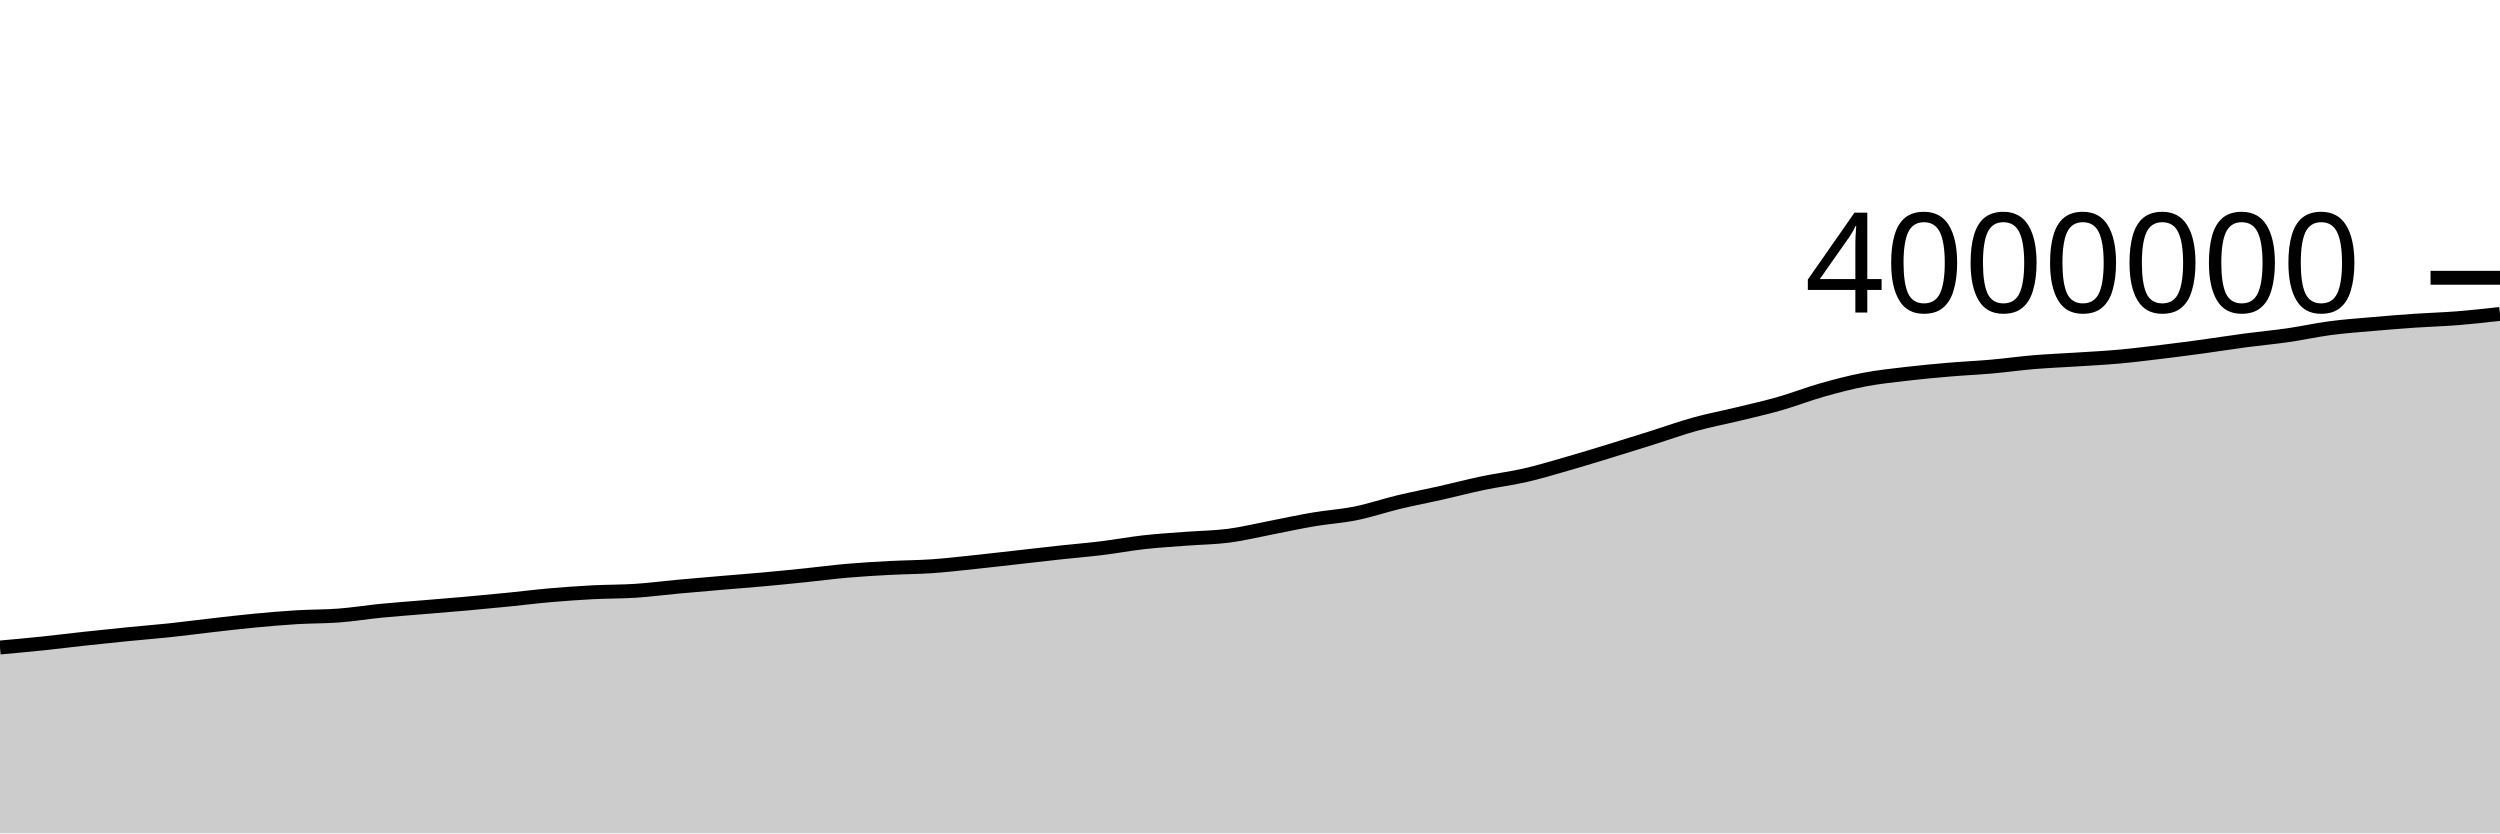
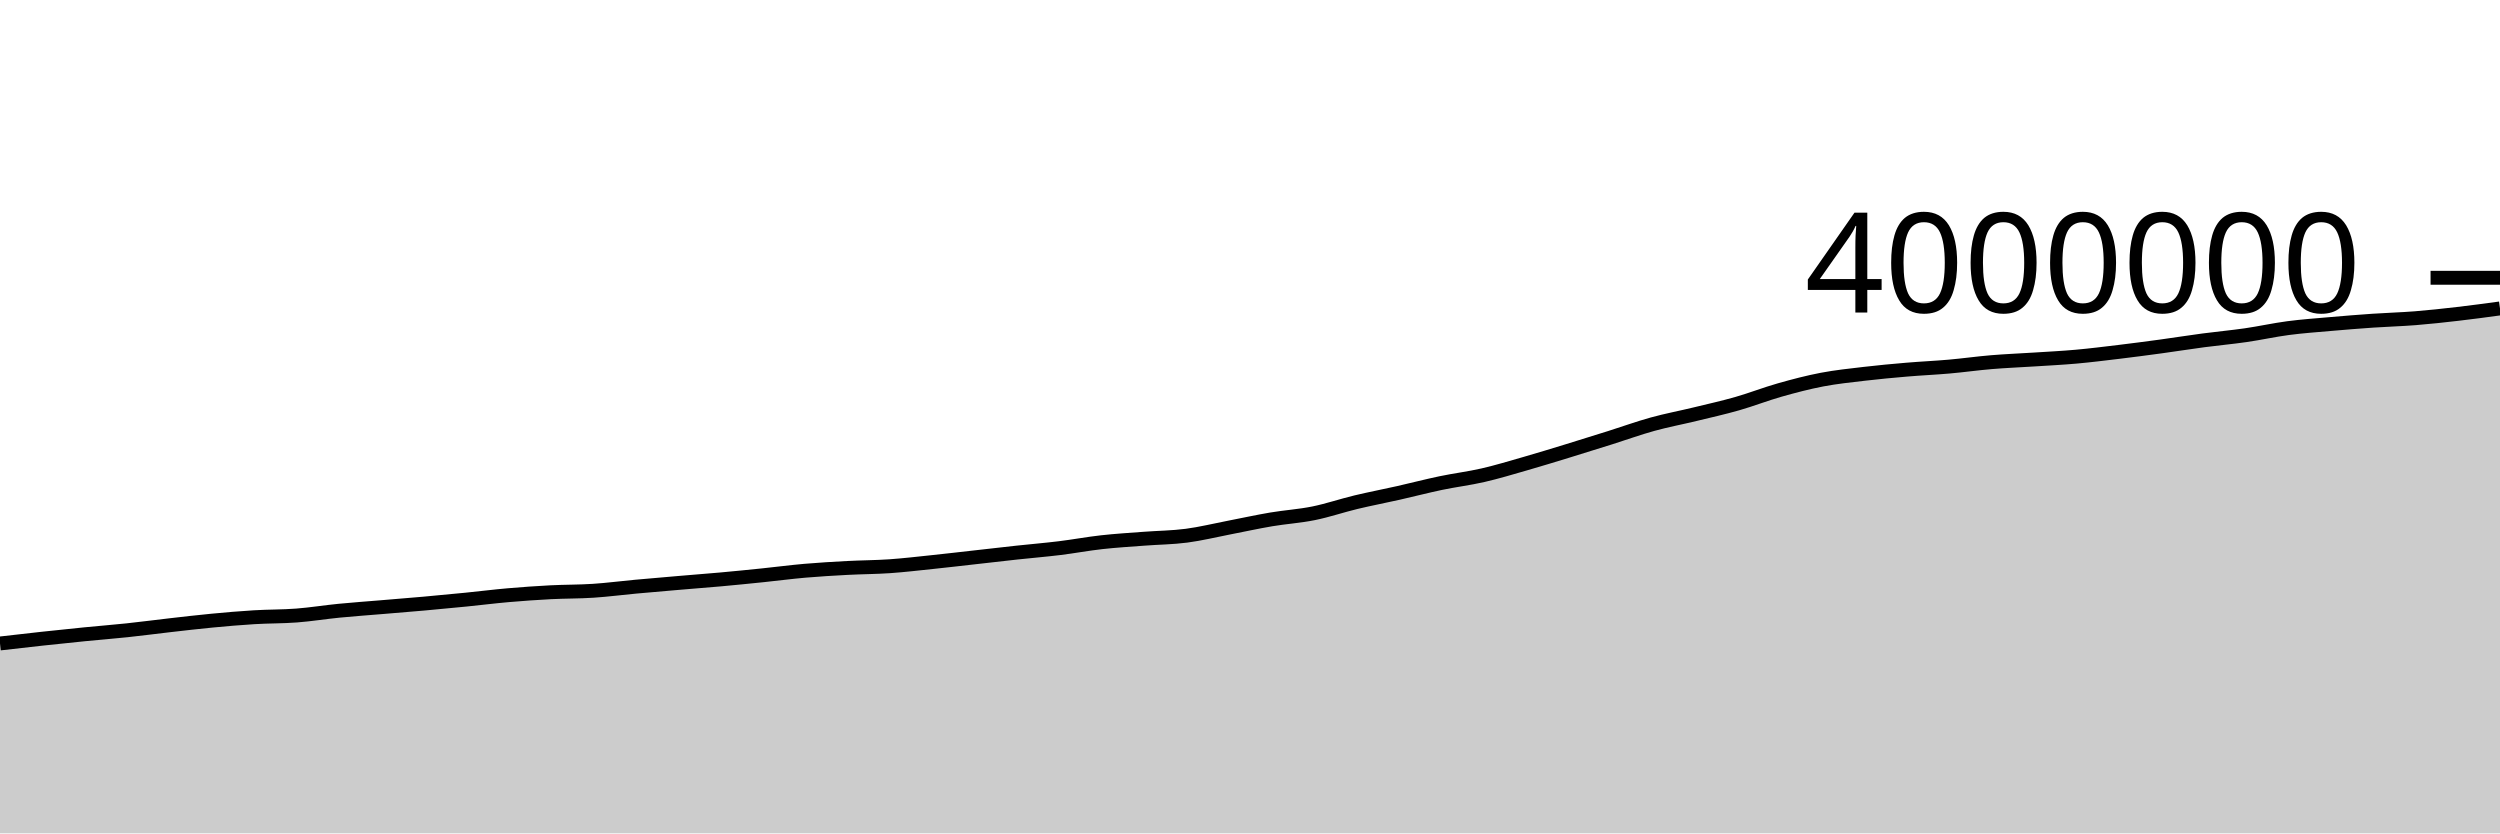
<svg xmlns="http://www.w3.org/2000/svg" viewBox="0 0 180 60">
  <g transform="translate(0,20)">
-     <path class="area" fill="rgba(0, 0, 0, 0.2)" d="M0,26.62C1.017,26.528,2.034,26.436,3.051,26.33C4.068,26.224,5.085,26.095,6.102,25.985C7.119,25.874,8.136,25.767,9.153,25.667C10.169,25.566,11.186,25.488,12.203,25.38C13.22,25.272,14.237,25.136,15.254,25.02C16.271,24.905,17.288,24.783,18.305,24.687C19.322,24.59,20.339,24.502,21.356,24.44C22.373,24.378,23.39,24.395,24.407,24.317C25.424,24.239,26.441,24.073,27.458,23.973C28.475,23.873,29.492,23.803,30.508,23.717C31.525,23.632,32.542,23.552,33.559,23.461C34.576,23.371,35.593,23.273,36.61,23.172C37.627,23.07,38.644,22.941,39.661,22.853C40.678,22.765,41.695,22.694,42.712,22.641C43.729,22.589,44.746,22.603,45.763,22.536C46.78,22.47,47.797,22.334,48.814,22.241C49.831,22.147,50.847,22.061,51.864,21.975C52.881,21.888,53.898,21.812,54.915,21.72C55.932,21.628,56.949,21.526,57.966,21.421C58.983,21.317,60,21.181,61.017,21.093C62.034,21.005,63.051,20.947,64.068,20.892C65.085,20.838,66.102,20.838,67.119,20.768C68.136,20.697,69.153,20.576,70.169,20.47C71.186,20.364,72.203,20.244,73.22,20.13C74.237,20.016,75.254,19.896,76.271,19.786C77.288,19.676,78.305,19.593,79.322,19.468C80.339,19.344,81.356,19.152,82.373,19.039C83.39,18.925,84.407,18.866,85.424,18.788C86.441,18.71,87.458,18.704,88.475,18.571C89.492,18.438,90.508,18.186,91.525,17.99C92.542,17.794,93.559,17.569,94.576,17.397C95.593,17.225,96.61,17.164,97.627,16.958C98.644,16.752,99.661,16.403,100.678,16.158C101.695,15.914,102.712,15.722,103.729,15.492C104.746,15.263,105.763,14.996,106.78,14.783C107.797,14.57,108.814,14.448,109.831,14.214C110.847,13.98,111.864,13.671,112.881,13.379C113.898,13.088,114.915,12.774,115.932,12.463C116.949,12.152,117.966,11.834,118.983,11.513C120,11.193,121.017,10.823,122.034,10.542C123.051,10.261,124.068,10.072,125.085,9.825C126.102,9.578,127.119,9.352,128.136,9.061C129.153,8.77,130.169,8.37,131.186,8.082C132.203,7.793,133.22,7.527,134.237,7.332C135.254,7.138,136.271,7.034,137.288,6.914C138.305,6.794,139.322,6.701,140.339,6.614C141.356,6.527,142.373,6.484,143.39,6.394C144.407,6.304,145.424,6.16,146.441,6.075C147.458,5.99,148.475,5.951,149.492,5.885C150.508,5.819,151.525,5.771,152.542,5.679C153.559,5.588,154.576,5.46,155.593,5.338C156.61,5.215,157.627,5.082,158.644,4.943C159.661,4.804,160.678,4.641,161.695,4.506C162.712,4.371,163.729,4.28,164.746,4.133C165.763,3.986,166.78,3.758,167.797,3.624C168.814,3.49,169.831,3.419,170.847,3.33C171.864,3.241,172.881,3.158,173.898,3.089C174.915,3.019,175.932,2.993,176.949,2.912C177.966,2.831,178.983,2.716,180,2.601L180,40C178.983,40,177.966,40,176.949,40C175.932,40,174.915,40,173.898,40C172.881,40,171.864,40,170.847,40C169.831,40,168.814,40,167.797,40C166.78,40,165.763,40,164.746,40C163.729,40,162.712,40,161.695,40C160.678,40,159.661,40,158.644,40C157.627,40,156.61,40,155.593,40C154.576,40,153.559,40,152.542,40C151.525,40,150.508,40,149.492,40C148.475,40,147.458,40,146.441,40C145.424,40,144.407,40,143.39,40C142.373,40,141.356,40,140.339,40C139.322,40,138.305,40,137.288,40C136.271,40,135.254,40,134.237,40C133.22,40,132.203,40,131.186,40C130.169,40,129.153,40,128.136,40C127.119,40,126.102,40,125.085,40C124.068,40,123.051,40,122.034,40C121.017,40,120,40,118.983,40C117.966,40,116.949,40,115.932,40C114.915,40,113.898,40,112.881,40C111.864,40,110.847,40,109.831,40C108.814,40,107.797,40,106.78,40C105.763,40,104.746,40,103.729,40C102.712,40,101.695,40,100.678,40C99.661,40,98.644,40,97.627,40C96.61,40,95.593,40,94.576,40C93.559,40,92.542,40,91.525,40C90.508,40,89.492,40,88.475,40C87.458,40,86.441,40,85.424,40C84.407,40,83.39,40,82.373,40C81.356,40,80.339,40,79.322,40C78.305,40,77.288,40,76.271,40C75.254,40,74.237,40,73.22,40C72.203,40,71.186,40,70.169,40C69.153,40,68.136,40,67.119,40C66.102,40,65.085,40,64.068,40C63.051,40,62.034,40,61.017,40C60,40,58.983,40,57.966,40C56.949,40,55.932,40,54.915,40C53.898,40,52.881,40,51.864,40C50.847,40,49.831,40,48.814,40C47.797,40,46.78,40,45.763,40C44.746,40,43.729,40,42.712,40C41.695,40,40.678,40,39.661,40C38.644,40,37.627,40,36.61,40C35.593,40,34.576,40,33.559,40C32.542,40,31.525,40,30.508,40C29.492,40,28.475,40,27.458,40C26.441,40,25.424,40,24.407,40C23.39,40,22.373,40,21.356,40C20.339,40,19.322,40,18.305,40C17.288,40,16.271,40,15.254,40C14.237,40,13.22,40,12.203,40C11.186,40,10.169,40,9.153,40C8.136,40,7.119,40,6.102,40C5.085,40,4.068,40,3.051,40C2.034,40,1.017,40,0,40Z" />
-     <path class="line" stroke="black" fill="none" d="M0,26.62C1.017,26.528,2.034,26.436,3.051,26.33C4.068,26.224,5.085,26.095,6.102,25.985C7.119,25.874,8.136,25.767,9.153,25.667C10.169,25.566,11.186,25.488,12.203,25.38C13.22,25.272,14.237,25.136,15.254,25.02C16.271,24.905,17.288,24.783,18.305,24.687C19.322,24.59,20.339,24.502,21.356,24.44C22.373,24.378,23.39,24.395,24.407,24.317C25.424,24.239,26.441,24.073,27.458,23.973C28.475,23.873,29.492,23.803,30.508,23.717C31.525,23.632,32.542,23.552,33.559,23.461C34.576,23.371,35.593,23.273,36.61,23.172C37.627,23.07,38.644,22.941,39.661,22.853C40.678,22.765,41.695,22.694,42.712,22.641C43.729,22.589,44.746,22.603,45.763,22.536C46.78,22.47,47.797,22.334,48.814,22.241C49.831,22.147,50.847,22.061,51.864,21.975C52.881,21.888,53.898,21.812,54.915,21.72C55.932,21.628,56.949,21.526,57.966,21.421C58.983,21.317,60,21.181,61.017,21.093C62.034,21.005,63.051,20.947,64.068,20.892C65.085,20.838,66.102,20.838,67.119,20.768C68.136,20.697,69.153,20.576,70.169,20.47C71.186,20.364,72.203,20.244,73.22,20.13C74.237,20.016,75.254,19.896,76.271,19.786C77.288,19.676,78.305,19.593,79.322,19.468C80.339,19.344,81.356,19.152,82.373,19.039C83.39,18.925,84.407,18.866,85.424,18.788C86.441,18.71,87.458,18.704,88.475,18.571C89.492,18.438,90.508,18.186,91.525,17.99C92.542,17.794,93.559,17.569,94.576,17.397C95.593,17.225,96.61,17.164,97.627,16.958C98.644,16.752,99.661,16.403,100.678,16.158C101.695,15.914,102.712,15.722,103.729,15.492C104.746,15.263,105.763,14.996,106.78,14.783C107.797,14.57,108.814,14.448,109.831,14.214C110.847,13.98,111.864,13.671,112.881,13.379C113.898,13.088,114.915,12.774,115.932,12.463C116.949,12.152,117.966,11.834,118.983,11.513C120,11.193,121.017,10.823,122.034,10.542C123.051,10.261,124.068,10.072,125.085,9.825C126.102,9.578,127.119,9.352,128.136,9.061C129.153,8.77,130.169,8.37,131.186,8.082C132.203,7.793,133.22,7.527,134.237,7.332C135.254,7.138,136.271,7.034,137.288,6.914C138.305,6.794,139.322,6.701,140.339,6.614C141.356,6.527,142.373,6.484,143.39,6.394C144.407,6.304,145.424,6.16,146.441,6.075C147.458,5.99,148.475,5.951,149.492,5.885C150.508,5.819,151.525,5.771,152.542,5.679C153.559,5.588,154.576,5.46,155.593,5.338C156.61,5.215,157.627,5.082,158.644,4.943C159.661,4.804,160.678,4.641,161.695,4.506C162.712,4.371,163.729,4.28,164.746,4.133C165.763,3.986,166.78,3.758,167.797,3.624C168.814,3.49,169.831,3.419,170.847,3.33C171.864,3.241,172.881,3.158,173.898,3.089C174.915,3.019,175.932,2.993,176.949,2.912C177.966,2.831,178.983,2.716,180,2.601" />
+     <path class="area" fill="rgba(0, 0, 0, 0.2)" d="M0,26.33C1.017,26.213,2.034,26.095,3.051,25.985C4.068,25.874,5.085,25.767,6.102,25.667C7.119,25.566,8.136,25.488,9.153,25.38C10.169,25.272,11.186,25.136,12.203,25.02C13.22,24.905,14.237,24.783,15.254,24.687C16.271,24.59,17.288,24.502,18.305,24.44C19.322,24.378,20.339,24.395,21.356,24.317C22.373,24.239,23.39,24.073,24.407,23.973C25.424,23.873,26.441,23.803,27.458,23.717C28.475,23.632,29.492,23.552,30.508,23.461C31.525,23.371,32.542,23.273,33.559,23.172C34.576,23.07,35.593,22.941,36.61,22.853C37.627,22.765,38.644,22.694,39.661,22.641C40.678,22.589,41.695,22.603,42.712,22.536C43.729,22.47,44.746,22.334,45.763,22.241C46.78,22.147,47.797,22.061,48.814,21.975C49.831,21.888,50.847,21.812,51.864,21.72C52.881,21.628,53.898,21.526,54.915,21.421C55.932,21.317,56.949,21.181,57.966,21.093C58.983,21.005,60,20.947,61.017,20.892C62.034,20.838,63.051,20.838,64.068,20.768C65.085,20.697,66.102,20.576,67.119,20.47C68.136,20.364,69.153,20.244,70.169,20.13C71.186,20.016,72.203,19.896,73.22,19.786C74.237,19.676,75.254,19.593,76.271,19.468C77.288,19.344,78.305,19.152,79.322,19.039C80.339,18.925,81.356,18.866,82.373,18.788C83.39,18.71,84.407,18.704,85.424,18.571C86.441,18.438,87.458,18.186,88.475,17.99C89.492,17.794,90.508,17.569,91.525,17.397C92.542,17.225,93.559,17.164,94.576,16.958C95.593,16.752,96.61,16.403,97.627,16.158C98.644,15.914,99.661,15.722,100.678,15.492C101.695,15.263,102.712,14.996,103.729,14.783C104.746,14.57,105.763,14.448,106.78,14.214C107.797,13.98,108.814,13.671,109.831,13.379C110.847,13.088,111.864,12.774,112.881,12.463C113.898,12.152,114.915,11.834,115.932,11.513C116.949,11.193,117.966,10.823,118.983,10.542C120,10.261,121.017,10.072,122.034,9.825C123.051,9.578,124.068,9.352,125.085,9.061C126.102,8.77,127.119,8.37,128.136,8.082C129.153,7.793,130.169,7.527,131.186,7.332C132.203,7.138,133.22,7.034,134.237,6.914C135.254,6.794,136.271,6.701,137.288,6.614C138.305,6.527,139.322,6.484,140.339,6.394C141.356,6.304,142.373,6.16,143.39,6.075C144.407,5.99,145.424,5.951,146.441,5.885C147.458,5.819,148.475,5.771,149.492,5.679C150.508,5.588,151.525,5.46,152.542,5.338C153.559,5.215,154.576,5.082,155.593,4.943C156.61,4.804,157.627,4.641,158.644,4.506C159.661,4.371,160.678,4.28,161.695,4.133C162.712,3.986,163.729,3.758,164.746,3.624C165.763,3.49,166.78,3.419,167.797,3.33C168.814,3.241,169.831,3.158,170.847,3.089C171.864,3.019,172.881,2.993,173.898,2.912C174.915,2.831,175.932,2.719,176.949,2.601C177.966,2.484,178.983,2.346,180,2.207L180,40C178.983,40,177.966,40,176.949,40C175.932,40,174.915,40,173.898,40C172.881,40,171.864,40,170.847,40C169.831,40,168.814,40,167.797,40C166.78,40,165.763,40,164.746,40C163.729,40,162.712,40,161.695,40C160.678,40,159.661,40,158.644,40C157.627,40,156.61,40,155.593,40C154.576,40,153.559,40,152.542,40C151.525,40,150.508,40,149.492,40C148.475,40,147.458,40,146.441,40C145.424,40,144.407,40,143.39,40C142.373,40,141.356,40,140.339,40C139.322,40,138.305,40,137.288,40C136.271,40,135.254,40,134.237,40C133.22,40,132.203,40,131.186,40C130.169,40,129.153,40,128.136,40C127.119,40,126.102,40,125.085,40C124.068,40,123.051,40,122.034,40C121.017,40,120,40,118.983,40C117.966,40,116.949,40,115.932,40C114.915,40,113.898,40,112.881,40C111.864,40,110.847,40,109.831,40C108.814,40,107.797,40,106.78,40C105.763,40,104.746,40,103.729,40C102.712,40,101.695,40,100.678,40C99.661,40,98.644,40,97.627,40C96.61,40,95.593,40,94.576,40C93.559,40,92.542,40,91.525,40C90.508,40,89.492,40,88.475,40C87.458,40,86.441,40,85.424,40C84.407,40,83.39,40,82.373,40C81.356,40,80.339,40,79.322,40C78.305,40,77.288,40,76.271,40C75.254,40,74.237,40,73.22,40C72.203,40,71.186,40,70.169,40C69.153,40,68.136,40,67.119,40C66.102,40,65.085,40,64.068,40C63.051,40,62.034,40,61.017,40C60,40,58.983,40,57.966,40C56.949,40,55.932,40,54.915,40C53.898,40,52.881,40,51.864,40C50.847,40,49.831,40,48.814,40C47.797,40,46.78,40,45.763,40C44.746,40,43.729,40,42.712,40C41.695,40,40.678,40,39.661,40C38.644,40,37.627,40,36.61,40C35.593,40,34.576,40,33.559,40C32.542,40,31.525,40,30.508,40C29.492,40,28.475,40,27.458,40C26.441,40,25.424,40,24.407,40C23.39,40,22.373,40,21.356,40C20.339,40,19.322,40,18.305,40C17.288,40,16.271,40,15.254,40C14.237,40,13.22,40,12.203,40C11.186,40,10.169,40,9.153,40C8.136,40,7.119,40,6.102,40C5.085,40,4.068,40,3.051,40C2.034,40,1.017,40,0,40Z" />
+     <path class="line" stroke="black" fill="none" d="M0,26.33C1.017,26.213,2.034,26.095,3.051,25.985C4.068,25.874,5.085,25.767,6.102,25.667C7.119,25.566,8.136,25.488,9.153,25.38C10.169,25.272,11.186,25.136,12.203,25.02C13.22,24.905,14.237,24.783,15.254,24.687C16.271,24.59,17.288,24.502,18.305,24.44C19.322,24.378,20.339,24.395,21.356,24.317C22.373,24.239,23.39,24.073,24.407,23.973C25.424,23.873,26.441,23.803,27.458,23.717C28.475,23.632,29.492,23.552,30.508,23.461C31.525,23.371,32.542,23.273,33.559,23.172C34.576,23.07,35.593,22.941,36.61,22.853C37.627,22.765,38.644,22.694,39.661,22.641C40.678,22.589,41.695,22.603,42.712,22.536C43.729,22.47,44.746,22.334,45.763,22.241C46.78,22.147,47.797,22.061,48.814,21.975C49.831,21.888,50.847,21.812,51.864,21.72C52.881,21.628,53.898,21.526,54.915,21.421C55.932,21.317,56.949,21.181,57.966,21.093C58.983,21.005,60,20.947,61.017,20.892C62.034,20.838,63.051,20.838,64.068,20.768C65.085,20.697,66.102,20.576,67.119,20.47C68.136,20.364,69.153,20.244,70.169,20.13C71.186,20.016,72.203,19.896,73.22,19.786C74.237,19.676,75.254,19.593,76.271,19.468C77.288,19.344,78.305,19.152,79.322,19.039C80.339,18.925,81.356,18.866,82.373,18.788C83.39,18.71,84.407,18.704,85.424,18.571C86.441,18.438,87.458,18.186,88.475,17.99C89.492,17.794,90.508,17.569,91.525,17.397C92.542,17.225,93.559,17.164,94.576,16.958C95.593,16.752,96.61,16.403,97.627,16.158C98.644,15.914,99.661,15.722,100.678,15.492C101.695,15.263,102.712,14.996,103.729,14.783C104.746,14.57,105.763,14.448,106.78,14.214C107.797,13.98,108.814,13.671,109.831,13.379C110.847,13.088,111.864,12.774,112.881,12.463C113.898,12.152,114.915,11.834,115.932,11.513C116.949,11.193,117.966,10.823,118.983,10.542C120,10.261,121.017,10.072,122.034,9.825C123.051,9.578,124.068,9.352,125.085,9.061C126.102,8.77,127.119,8.37,128.136,8.082C129.153,7.793,130.169,7.527,131.186,7.332C132.203,7.138,133.22,7.034,134.237,6.914C135.254,6.794,136.271,6.701,137.288,6.614C138.305,6.527,139.322,6.484,140.339,6.394C141.356,6.304,142.373,6.16,143.39,6.075C144.407,5.99,145.424,5.951,146.441,5.885C147.458,5.819,148.475,5.771,149.492,5.679C150.508,5.588,151.525,5.46,152.542,5.338C153.559,5.215,154.576,5.082,155.593,4.943C156.61,4.804,157.627,4.641,158.644,4.506C159.661,4.371,160.678,4.28,161.695,4.133C162.712,3.986,163.729,3.758,164.746,3.624C165.763,3.49,166.78,3.419,167.797,3.33C168.814,3.241,169.831,3.158,170.847,3.089C171.864,3.019,172.881,2.993,173.898,2.912C174.915,2.831,175.932,2.719,176.949,2.601C177.966,2.484,178.983,2.346,180,2.207" />
    <path class="axis-ceiling" stroke-width="1" stroke="black" fill="none" d="M175,0L180,0" />
    <text class="axis-ceiling-label" font-family="sans-serif" text-anchor="end" font-size="10px" x="170" y="2.5">4000000</text>
  </g>
</svg>
